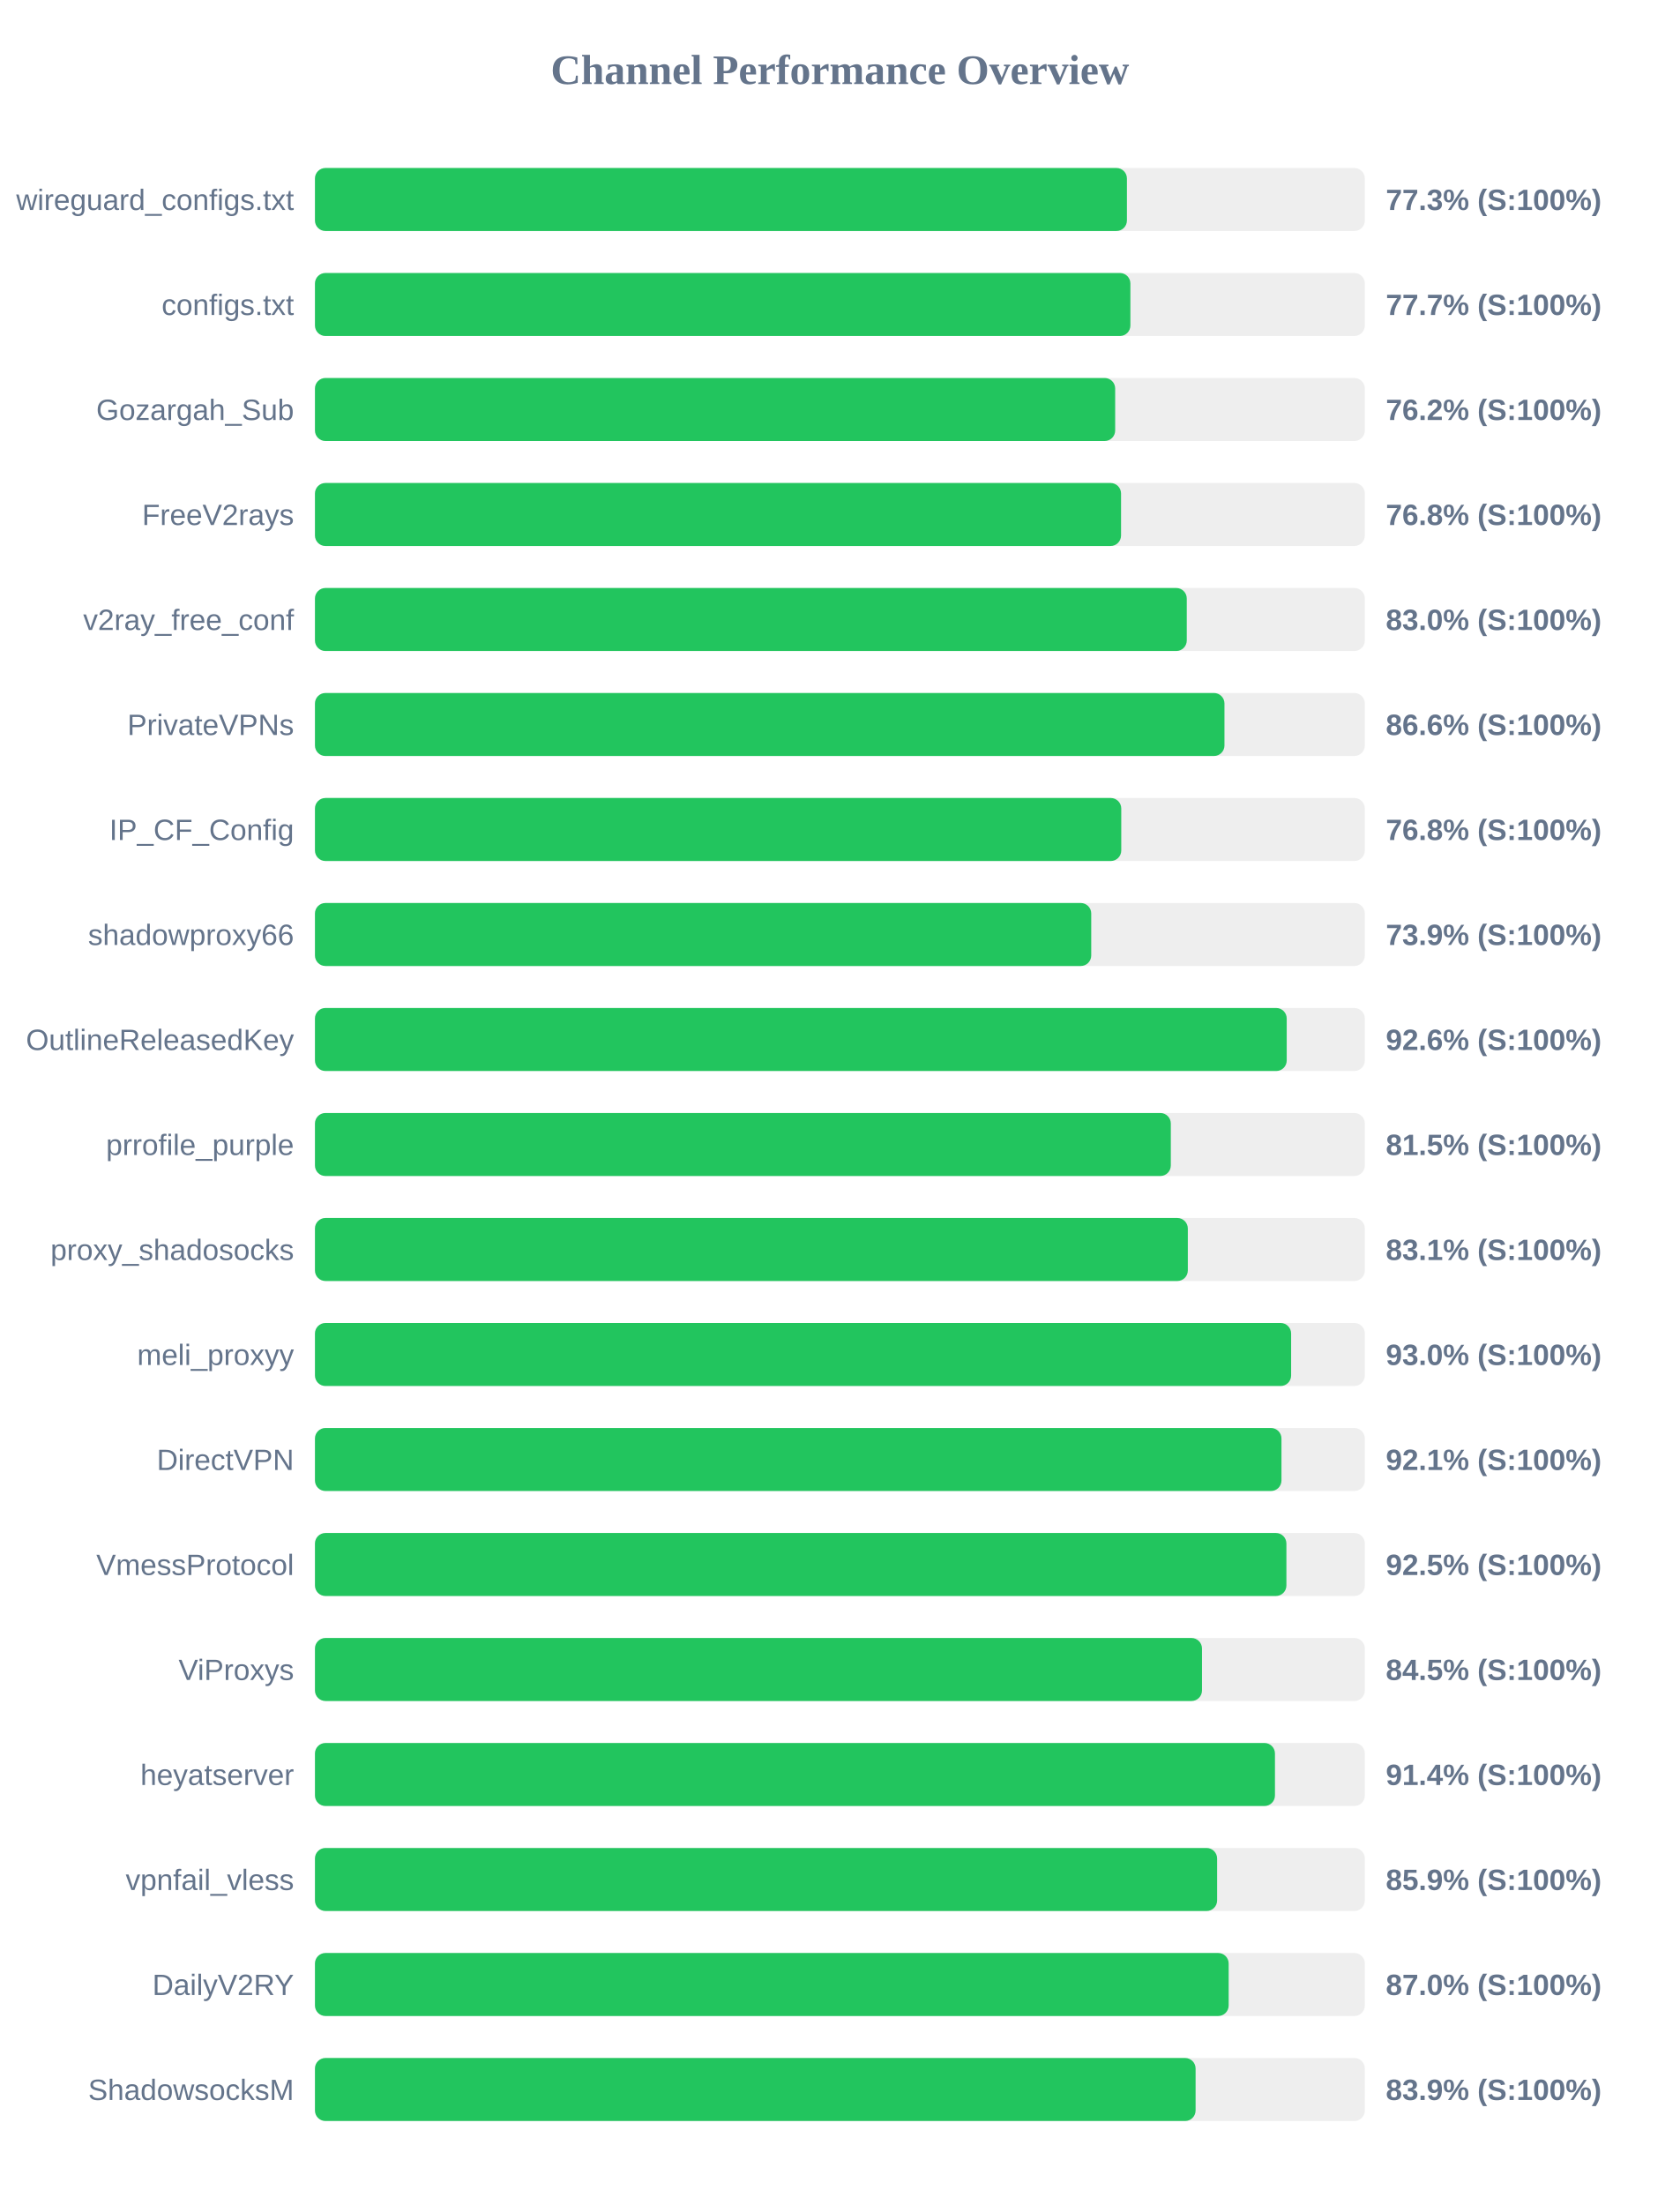
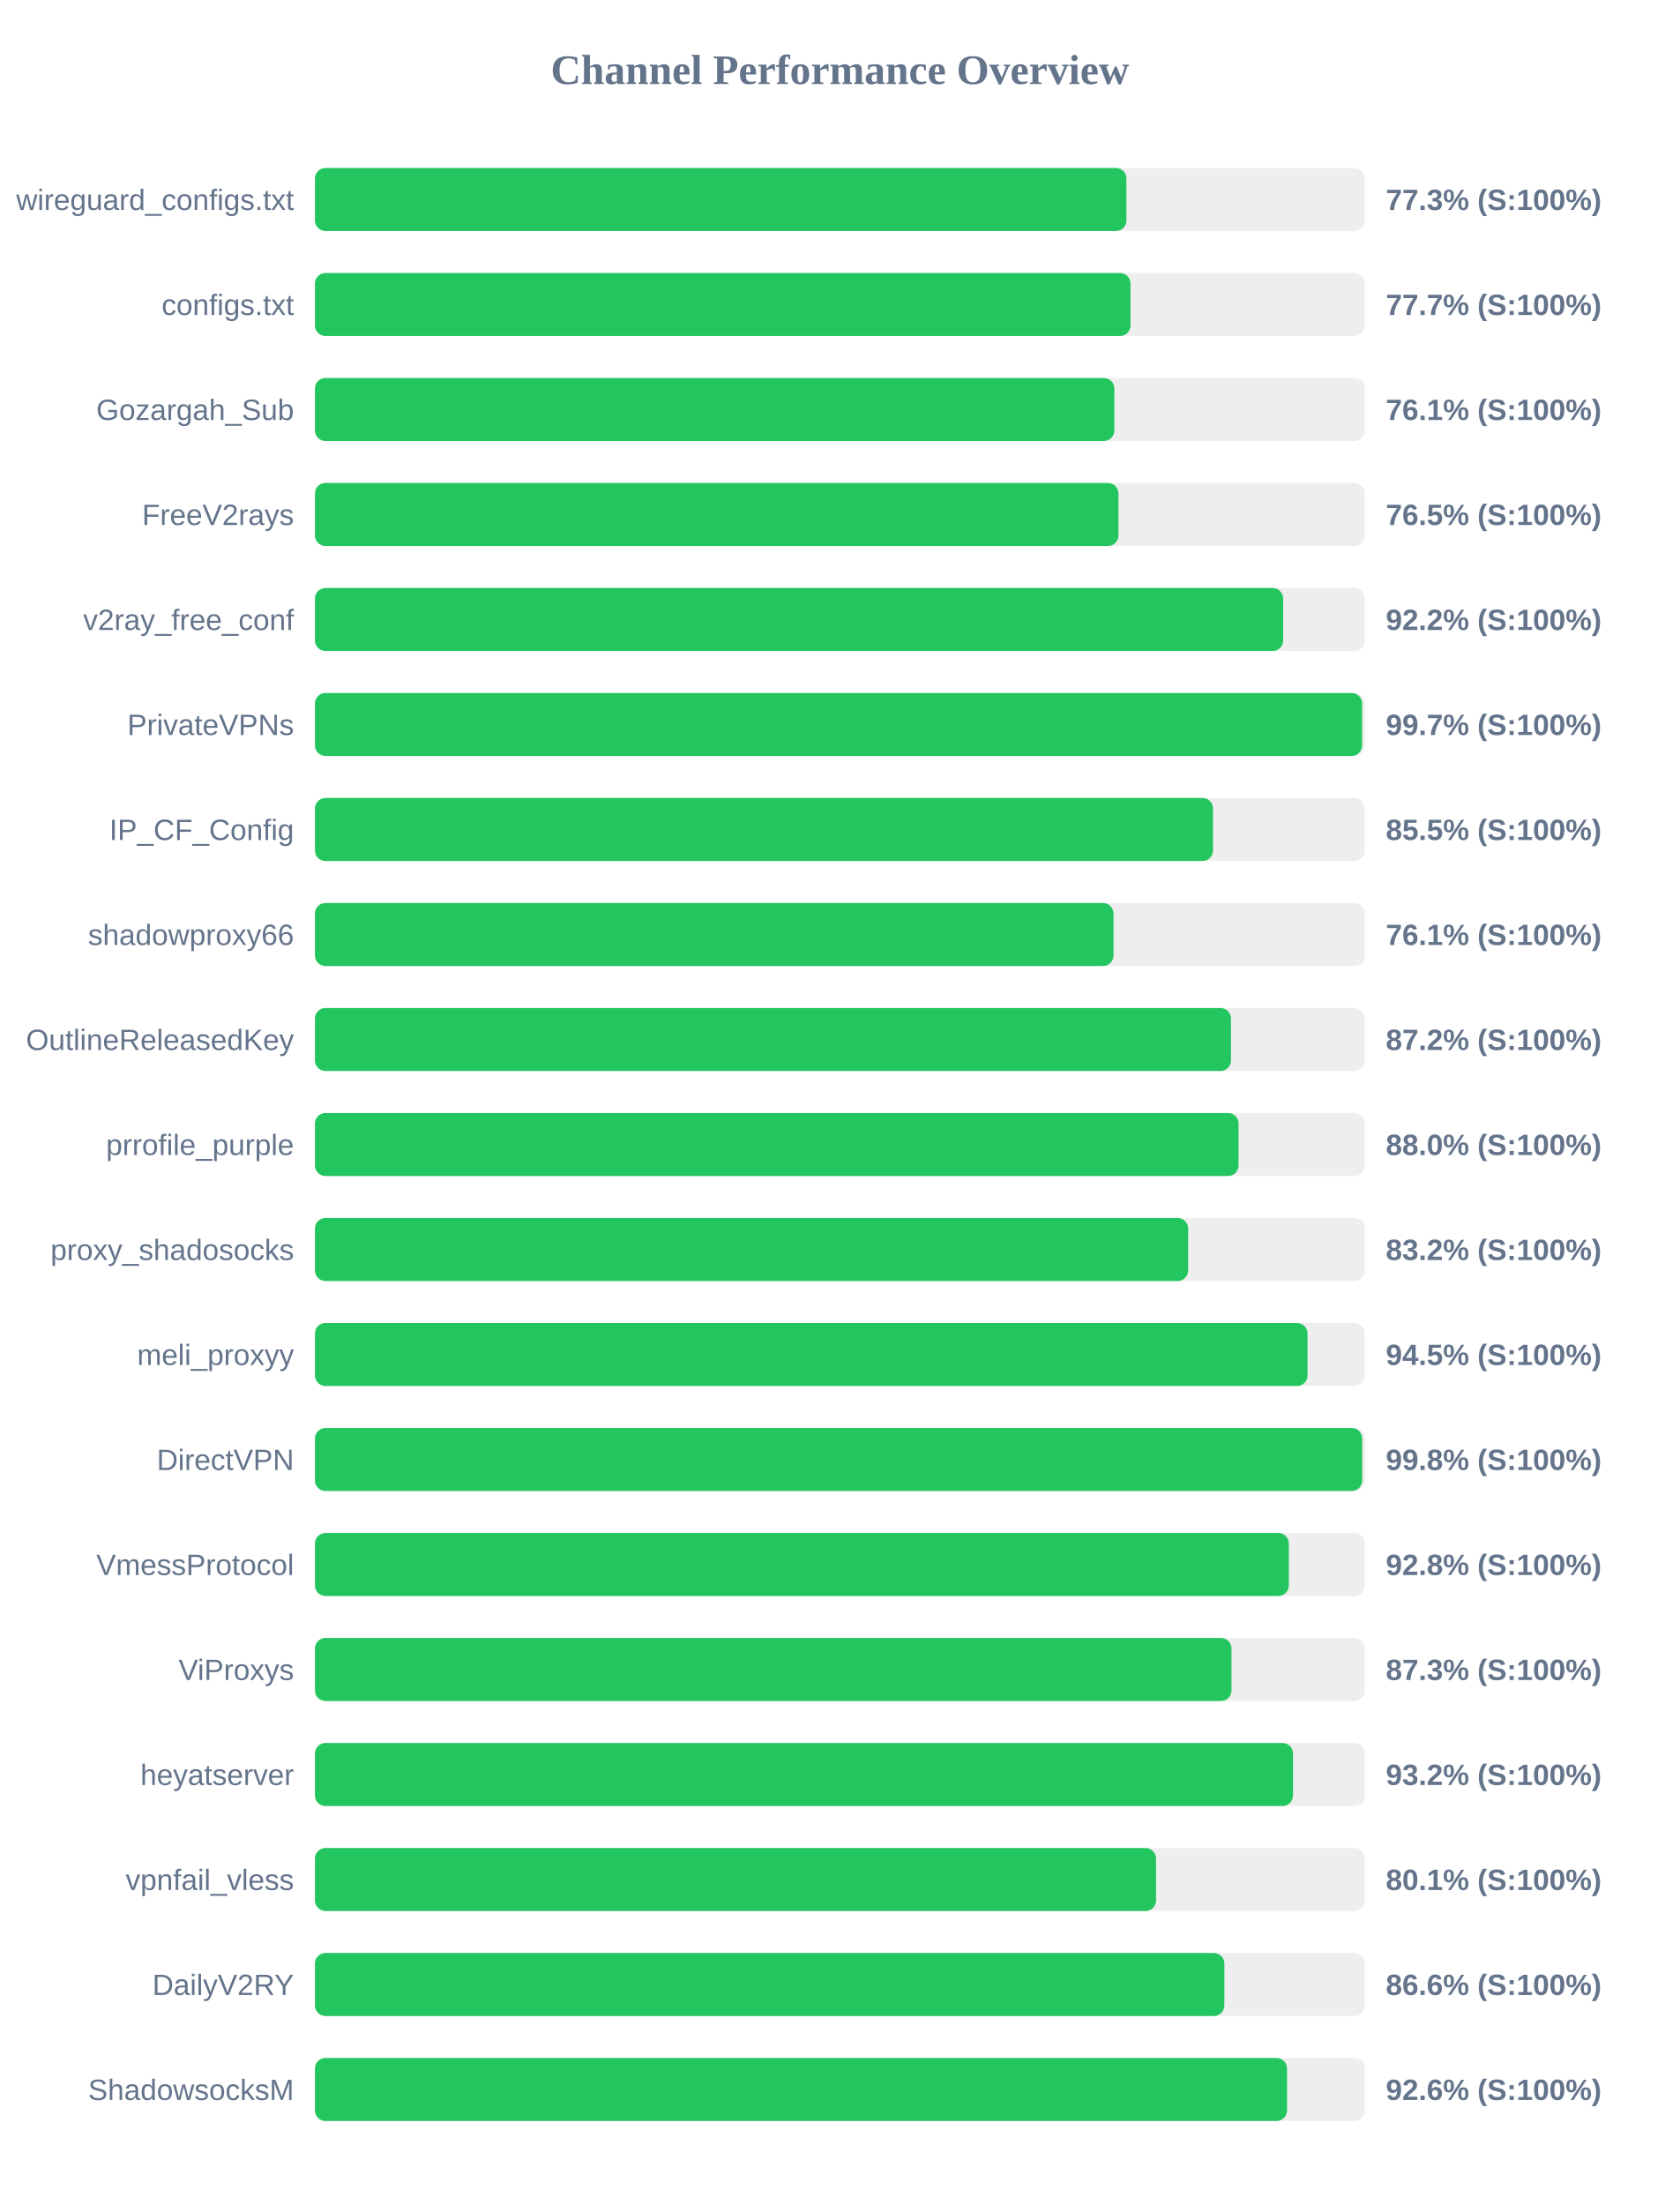
<svg xmlns="http://www.w3.org/2000/svg" width="800" height="1050" version="1.1">
  <style>
        .row { font: 14px Arial; fill: #64748b; }
        .score { font: bold 14px Arial; fill: #64748b; }
    </style>
  <text x="400" y="40" text-anchor="middle" font-size="20px" font-weight="bold" fill="#64748b">Channel Performance Overview</text>
  <rect x="150" y="80" width="500" height="30" fill="#eee" rx="5" />
-   <rect x="150" y="80" width="386.7" height="30" fill="#22c55e" rx="5" />
+   <rect x="150" y="80" width="386.45" height="30" fill="#22c55e" rx="5" />
  <text x="140" y="100" text-anchor="end" class="row">wireguard_configs.txt</text>
  <text x="660" y="100" text-anchor="start" class="score">77.3% (S:100%)</text>
  <rect x="150" y="130" width="500" height="30" fill="#eee" rx="5" />
-   <rect x="150" y="130" width="388.35" height="30" fill="#22c55e" rx="5" />
+   <rect x="150" y="130" width="388.4" height="30" fill="#22c55e" rx="5" />
  <text x="140" y="150" text-anchor="end" class="row">configs.txt</text>
  <text x="660" y="150" text-anchor="start" class="score">77.7% (S:100%)</text>
  <rect x="150" y="180" width="500" height="30" fill="#eee" rx="5" />
-   <rect x="150" y="180" width="381.1" height="30" fill="#22c55e" rx="5" />
+   <rect x="150" y="180" width="380.7" height="30" fill="#22c55e" rx="5" />
  <text x="140" y="200" text-anchor="end" class="row">Gozargah_Sub</text>
-   <text x="660" y="200" text-anchor="start" class="score">76.2% (S:100%)</text>
+   <text x="660" y="200" text-anchor="start" class="score">76.1% (S:100%)</text>
  <rect x="150" y="230" width="500" height="30" fill="#eee" rx="5" />
-   <rect x="150" y="230" width="383.9" height="30" fill="#22c55e" rx="5" />
+   <rect x="150" y="230" width="382.65" height="30" fill="#22c55e" rx="5" />
  <text x="140" y="250" text-anchor="end" class="row">FreeV2rays</text>
-   <text x="660" y="250" text-anchor="start" class="score">76.8% (S:100%)</text>
+   <text x="660" y="250" text-anchor="start" class="score">76.5% (S:100%)</text>
  <rect x="150" y="280" width="500" height="30" fill="#eee" rx="5" />
-   <rect x="150" y="280" width="415.2" height="30" fill="#22c55e" rx="5" />
+   <rect x="150" y="280" width="461.1" height="30" fill="#22c55e" rx="5" />
  <text x="140" y="300" text-anchor="end" class="row">v2ray_free_conf</text>
-   <text x="660" y="300" text-anchor="start" class="score">83.0% (S:100%)</text>
+   <text x="660" y="300" text-anchor="start" class="score">92.2% (S:100%)</text>
  <rect x="150" y="330" width="500" height="30" fill="#eee" rx="5" />
-   <rect x="150" y="330" width="433.15" height="30" fill="#22c55e" rx="5" />
+   <rect x="150" y="330" width="498.7" height="30" fill="#22c55e" rx="5" />
  <text x="140" y="350" text-anchor="end" class="row">PrivateVPNs</text>
-   <text x="660" y="350" text-anchor="start" class="score">86.6% (S:100%)</text>
+   <text x="660" y="350" text-anchor="start" class="score">99.7% (S:100%)</text>
  <rect x="150" y="380" width="500" height="30" fill="#eee" rx="5" />
-   <rect x="150" y="380" width="384.0" height="30" fill="#22c55e" rx="5" />
+   <rect x="150" y="380" width="427.7" height="30" fill="#22c55e" rx="5" />
  <text x="140" y="400" text-anchor="end" class="row">IP_CF_Config</text>
-   <text x="660" y="400" text-anchor="start" class="score">76.8% (S:100%)</text>
+   <text x="660" y="400" text-anchor="start" class="score">85.5% (S:100%)</text>
  <rect x="150" y="430" width="500" height="30" fill="#eee" rx="5" />
-   <rect x="150" y="430" width="369.7" height="30" fill="#22c55e" rx="5" />
+   <rect x="150" y="430" width="380.3" height="30" fill="#22c55e" rx="5" />
  <text x="140" y="450" text-anchor="end" class="row">shadowproxy66</text>
-   <text x="660" y="450" text-anchor="start" class="score">73.9% (S:100%)</text>
+   <text x="660" y="450" text-anchor="start" class="score">76.1% (S:100%)</text>
  <rect x="150" y="480" width="500" height="30" fill="#eee" rx="5" />
-   <rect x="150" y="480" width="462.8" height="30" fill="#22c55e" rx="5" />
+   <rect x="150" y="480" width="436.25" height="30" fill="#22c55e" rx="5" />
  <text x="140" y="500" text-anchor="end" class="row">OutlineReleasedKey</text>
-   <text x="660" y="500" text-anchor="start" class="score">92.6% (S:100%)</text>
+   <text x="660" y="500" text-anchor="start" class="score">87.2% (S:100%)</text>
  <rect x="150" y="530" width="500" height="30" fill="#eee" rx="5" />
-   <rect x="150" y="530" width="407.6" height="30" fill="#22c55e" rx="5" />
+   <rect x="150" y="530" width="439.85" height="30" fill="#22c55e" rx="5" />
  <text x="140" y="550" text-anchor="end" class="row">prrofile_purple</text>
-   <text x="660" y="550" text-anchor="start" class="score">81.5% (S:100%)</text>
+   <text x="660" y="550" text-anchor="start" class="score">88.0% (S:100%)</text>
  <rect x="150" y="580" width="500" height="30" fill="#eee" rx="5" />
-   <rect x="150" y="580" width="415.7" height="30" fill="#22c55e" rx="5" />
+   <rect x="150" y="580" width="415.85" height="30" fill="#22c55e" rx="5" />
  <text x="140" y="600" text-anchor="end" class="row">proxy_shadosocks</text>
-   <text x="660" y="600" text-anchor="start" class="score">83.1% (S:100%)</text>
+   <text x="660" y="600" text-anchor="start" class="score">83.2% (S:100%)</text>
  <rect x="150" y="630" width="500" height="30" fill="#eee" rx="5" />
-   <rect x="150" y="630" width="464.9" height="30" fill="#22c55e" rx="5" />
+   <rect x="150" y="630" width="472.7" height="30" fill="#22c55e" rx="5" />
  <text x="140" y="650" text-anchor="end" class="row">meli_proxyy</text>
-   <text x="660" y="650" text-anchor="start" class="score">93.0% (S:100%)</text>
+   <text x="660" y="650" text-anchor="start" class="score">94.5% (S:100%)</text>
  <rect x="150" y="680" width="500" height="30" fill="#eee" rx="5" />
-   <rect x="150" y="680" width="460.3" height="30" fill="#22c55e" rx="5" />
+   <rect x="150" y="680" width="498.75" height="30" fill="#22c55e" rx="5" />
  <text x="140" y="700" text-anchor="end" class="row">DirectVPN</text>
-   <text x="660" y="700" text-anchor="start" class="score">92.1% (S:100%)</text>
+   <text x="660" y="700" text-anchor="start" class="score">99.8% (S:100%)</text>
  <rect x="150" y="730" width="500" height="30" fill="#eee" rx="5" />
-   <rect x="150" y="730" width="462.65" height="30" fill="#22c55e" rx="5" />
+   <rect x="150" y="730" width="463.8" height="30" fill="#22c55e" rx="5" />
  <text x="140" y="750" text-anchor="end" class="row">VmessProtocol</text>
-   <text x="660" y="750" text-anchor="start" class="score">92.5% (S:100%)</text>
+   <text x="660" y="750" text-anchor="start" class="score">92.8% (S:100%)</text>
  <rect x="150" y="780" width="500" height="30" fill="#eee" rx="5" />
-   <rect x="150" y="780" width="422.45" height="30" fill="#22c55e" rx="5" />
+   <rect x="150" y="780" width="436.5" height="30" fill="#22c55e" rx="5" />
  <text x="140" y="800" text-anchor="end" class="row">ViProxys</text>
-   <text x="660" y="800" text-anchor="start" class="score">84.5% (S:100%)</text>
+   <text x="660" y="800" text-anchor="start" class="score">87.3% (S:100%)</text>
  <rect x="150" y="830" width="500" height="30" fill="#eee" rx="5" />
-   <rect x="150" y="830" width="457.2" height="30" fill="#22c55e" rx="5" />
+   <rect x="150" y="830" width="465.8" height="30" fill="#22c55e" rx="5" />
  <text x="140" y="850" text-anchor="end" class="row">heyatserver</text>
-   <text x="660" y="850" text-anchor="start" class="score">91.4% (S:100%)</text>
+   <text x="660" y="850" text-anchor="start" class="score">93.2% (S:100%)</text>
  <rect x="150" y="880" width="500" height="30" fill="#eee" rx="5" />
-   <rect x="150" y="880" width="429.65" height="30" fill="#22c55e" rx="5" />
+   <rect x="150" y="880" width="400.55" height="30" fill="#22c55e" rx="5" />
  <text x="140" y="900" text-anchor="end" class="row">vpnfail_vless</text>
-   <text x="660" y="900" text-anchor="start" class="score">85.9% (S:100%)</text>
+   <text x="660" y="900" text-anchor="start" class="score">80.1% (S:100%)</text>
  <rect x="150" y="930" width="500" height="30" fill="#eee" rx="5" />
-   <rect x="150" y="930" width="435.15" height="30" fill="#22c55e" rx="5" />
+   <rect x="150" y="930" width="433.1" height="30" fill="#22c55e" rx="5" />
  <text x="140" y="950" text-anchor="end" class="row">DailyV2RY</text>
-   <text x="660" y="950" text-anchor="start" class="score">87.0% (S:100%)</text>
+   <text x="660" y="950" text-anchor="start" class="score">86.6% (S:100%)</text>
  <rect x="150" y="980" width="500" height="30" fill="#eee" rx="5" />
-   <rect x="150" y="980" width="419.4" height="30" fill="#22c55e" rx="5" />
+   <rect x="150" y="980" width="462.95" height="30" fill="#22c55e" rx="5" />
  <text x="140" y="1000" text-anchor="end" class="row">ShadowsocksM</text>
-   <text x="660" y="1000" text-anchor="start" class="score">83.9% (S:100%)</text>
+   <text x="660" y="1000" text-anchor="start" class="score">92.6% (S:100%)</text>
</svg>
